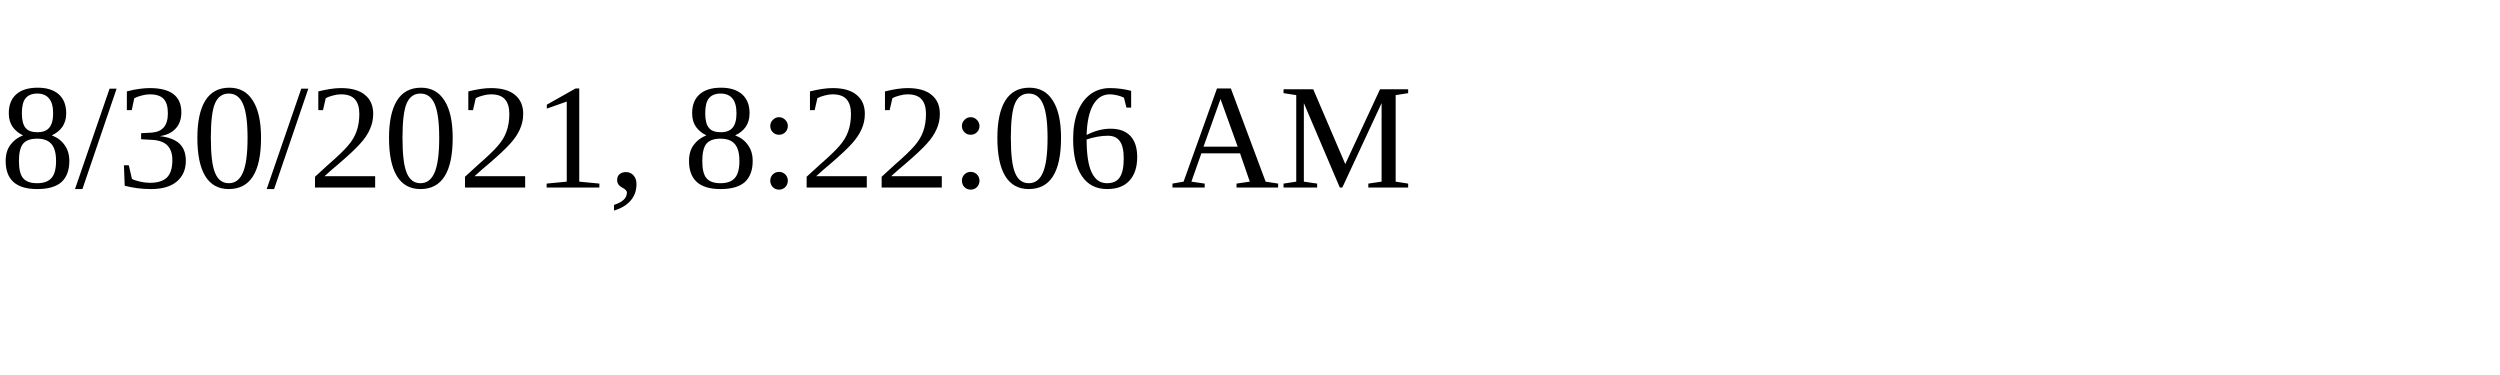
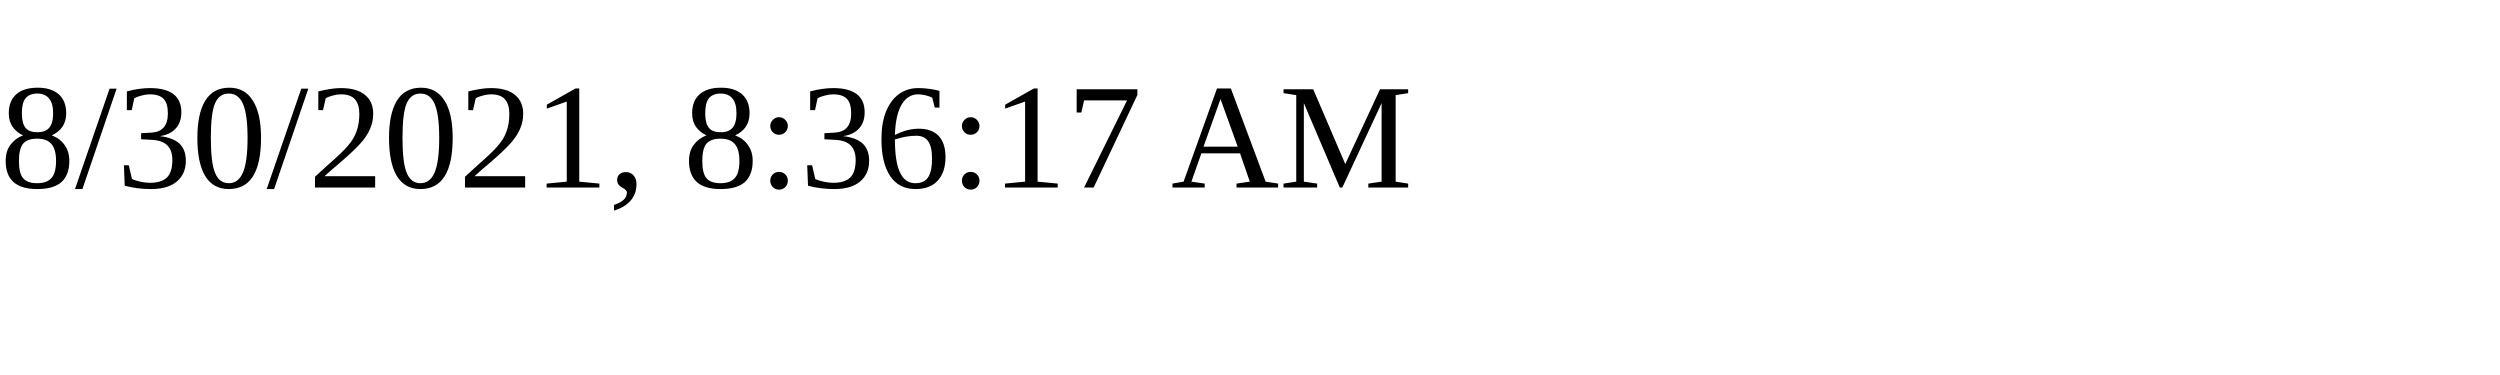
<svg xmlns="http://www.w3.org/2000/svg" height="30" width="200">
-   <text x="0" y="15">8/30/2021, 8:22:06 AM</text>
+   <text x="0" y="15">8/30/2021, 8:36:17 AM</text>
</svg>
